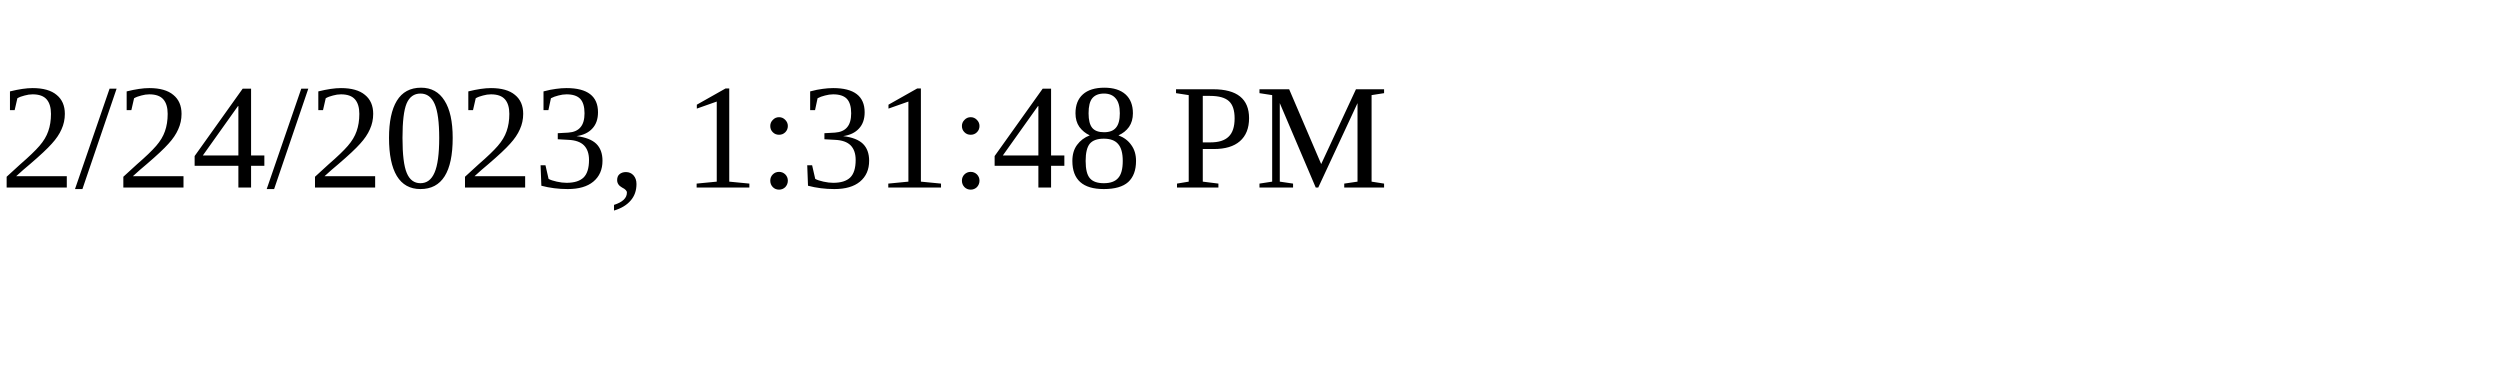
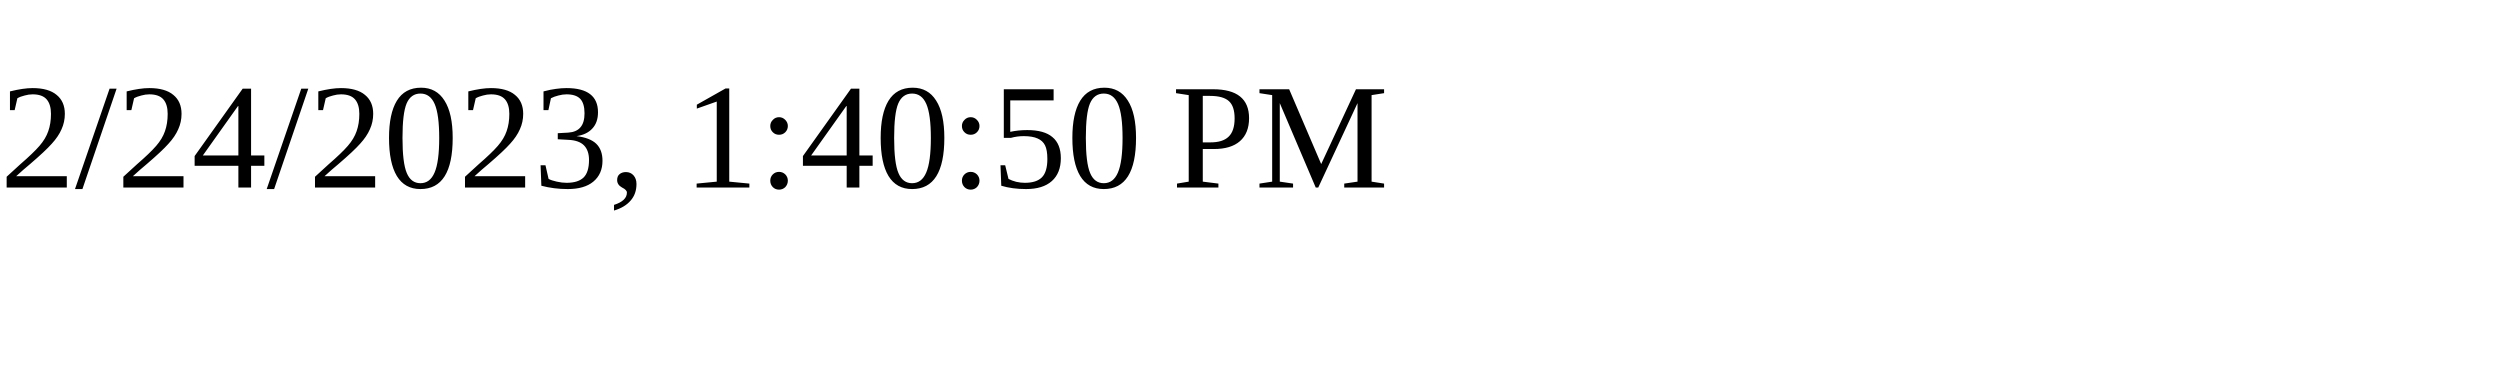
<svg xmlns="http://www.w3.org/2000/svg" height="30" width="200">
-   <text x="0" y="15">2/24/2023, 1:31:48 PM</text>
+   <text x="0" y="15">2/24/2023, 1:40:50 PM</text>
</svg>
